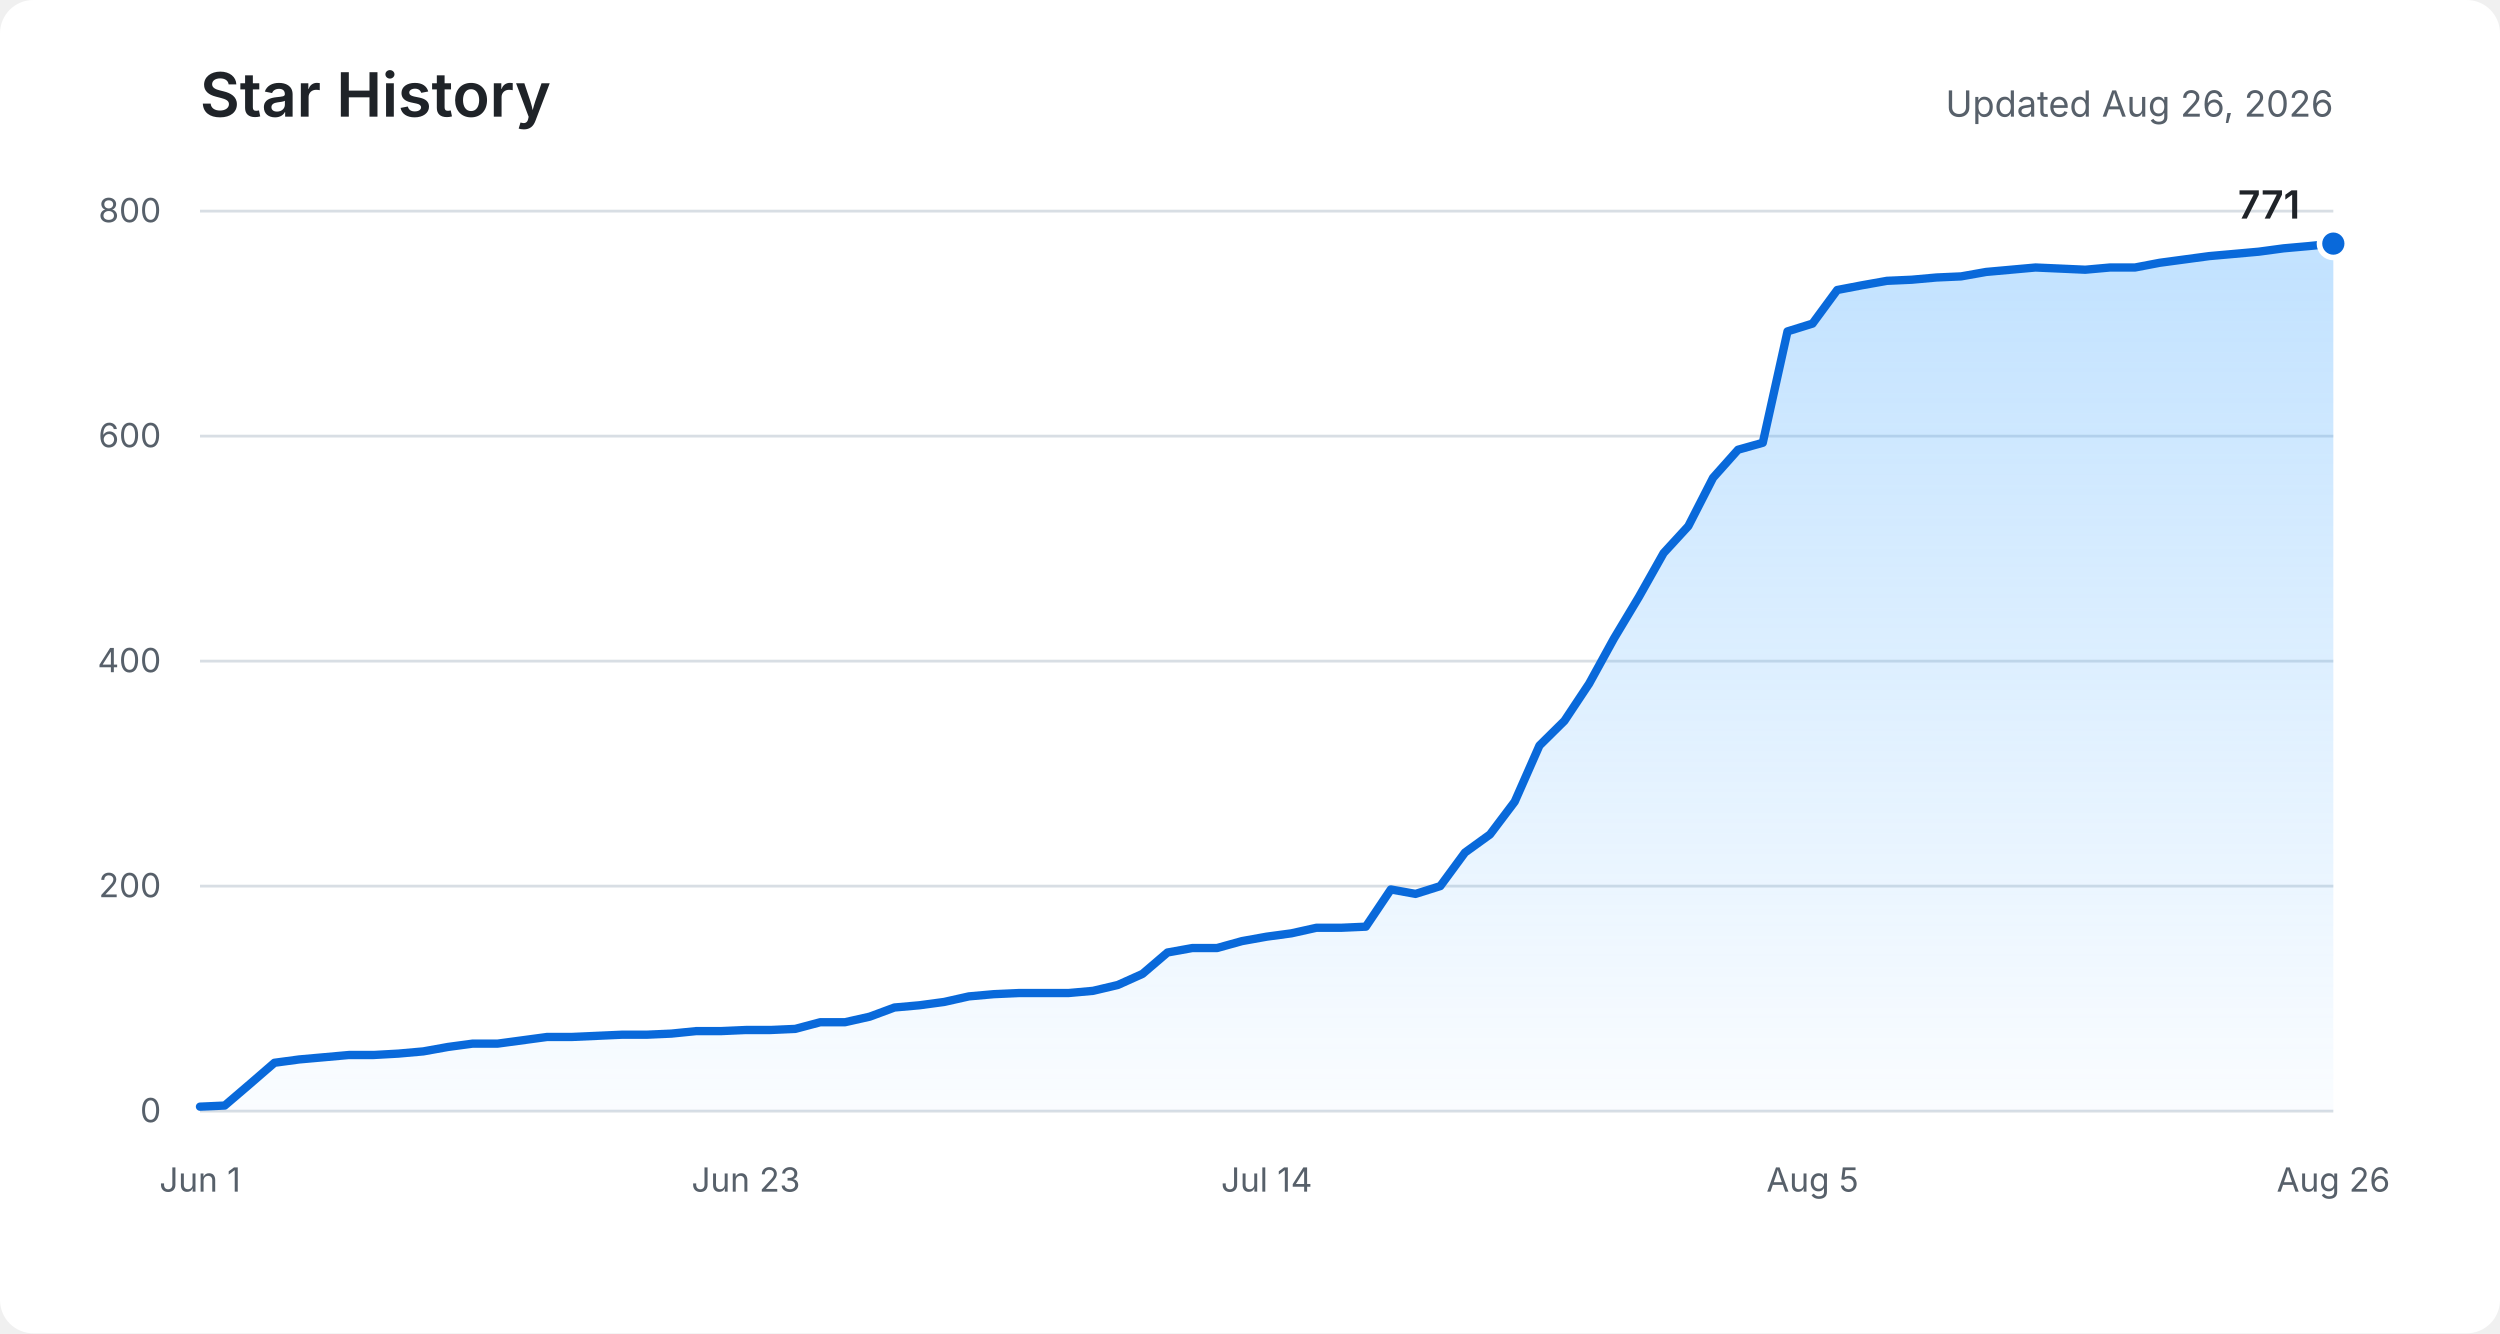
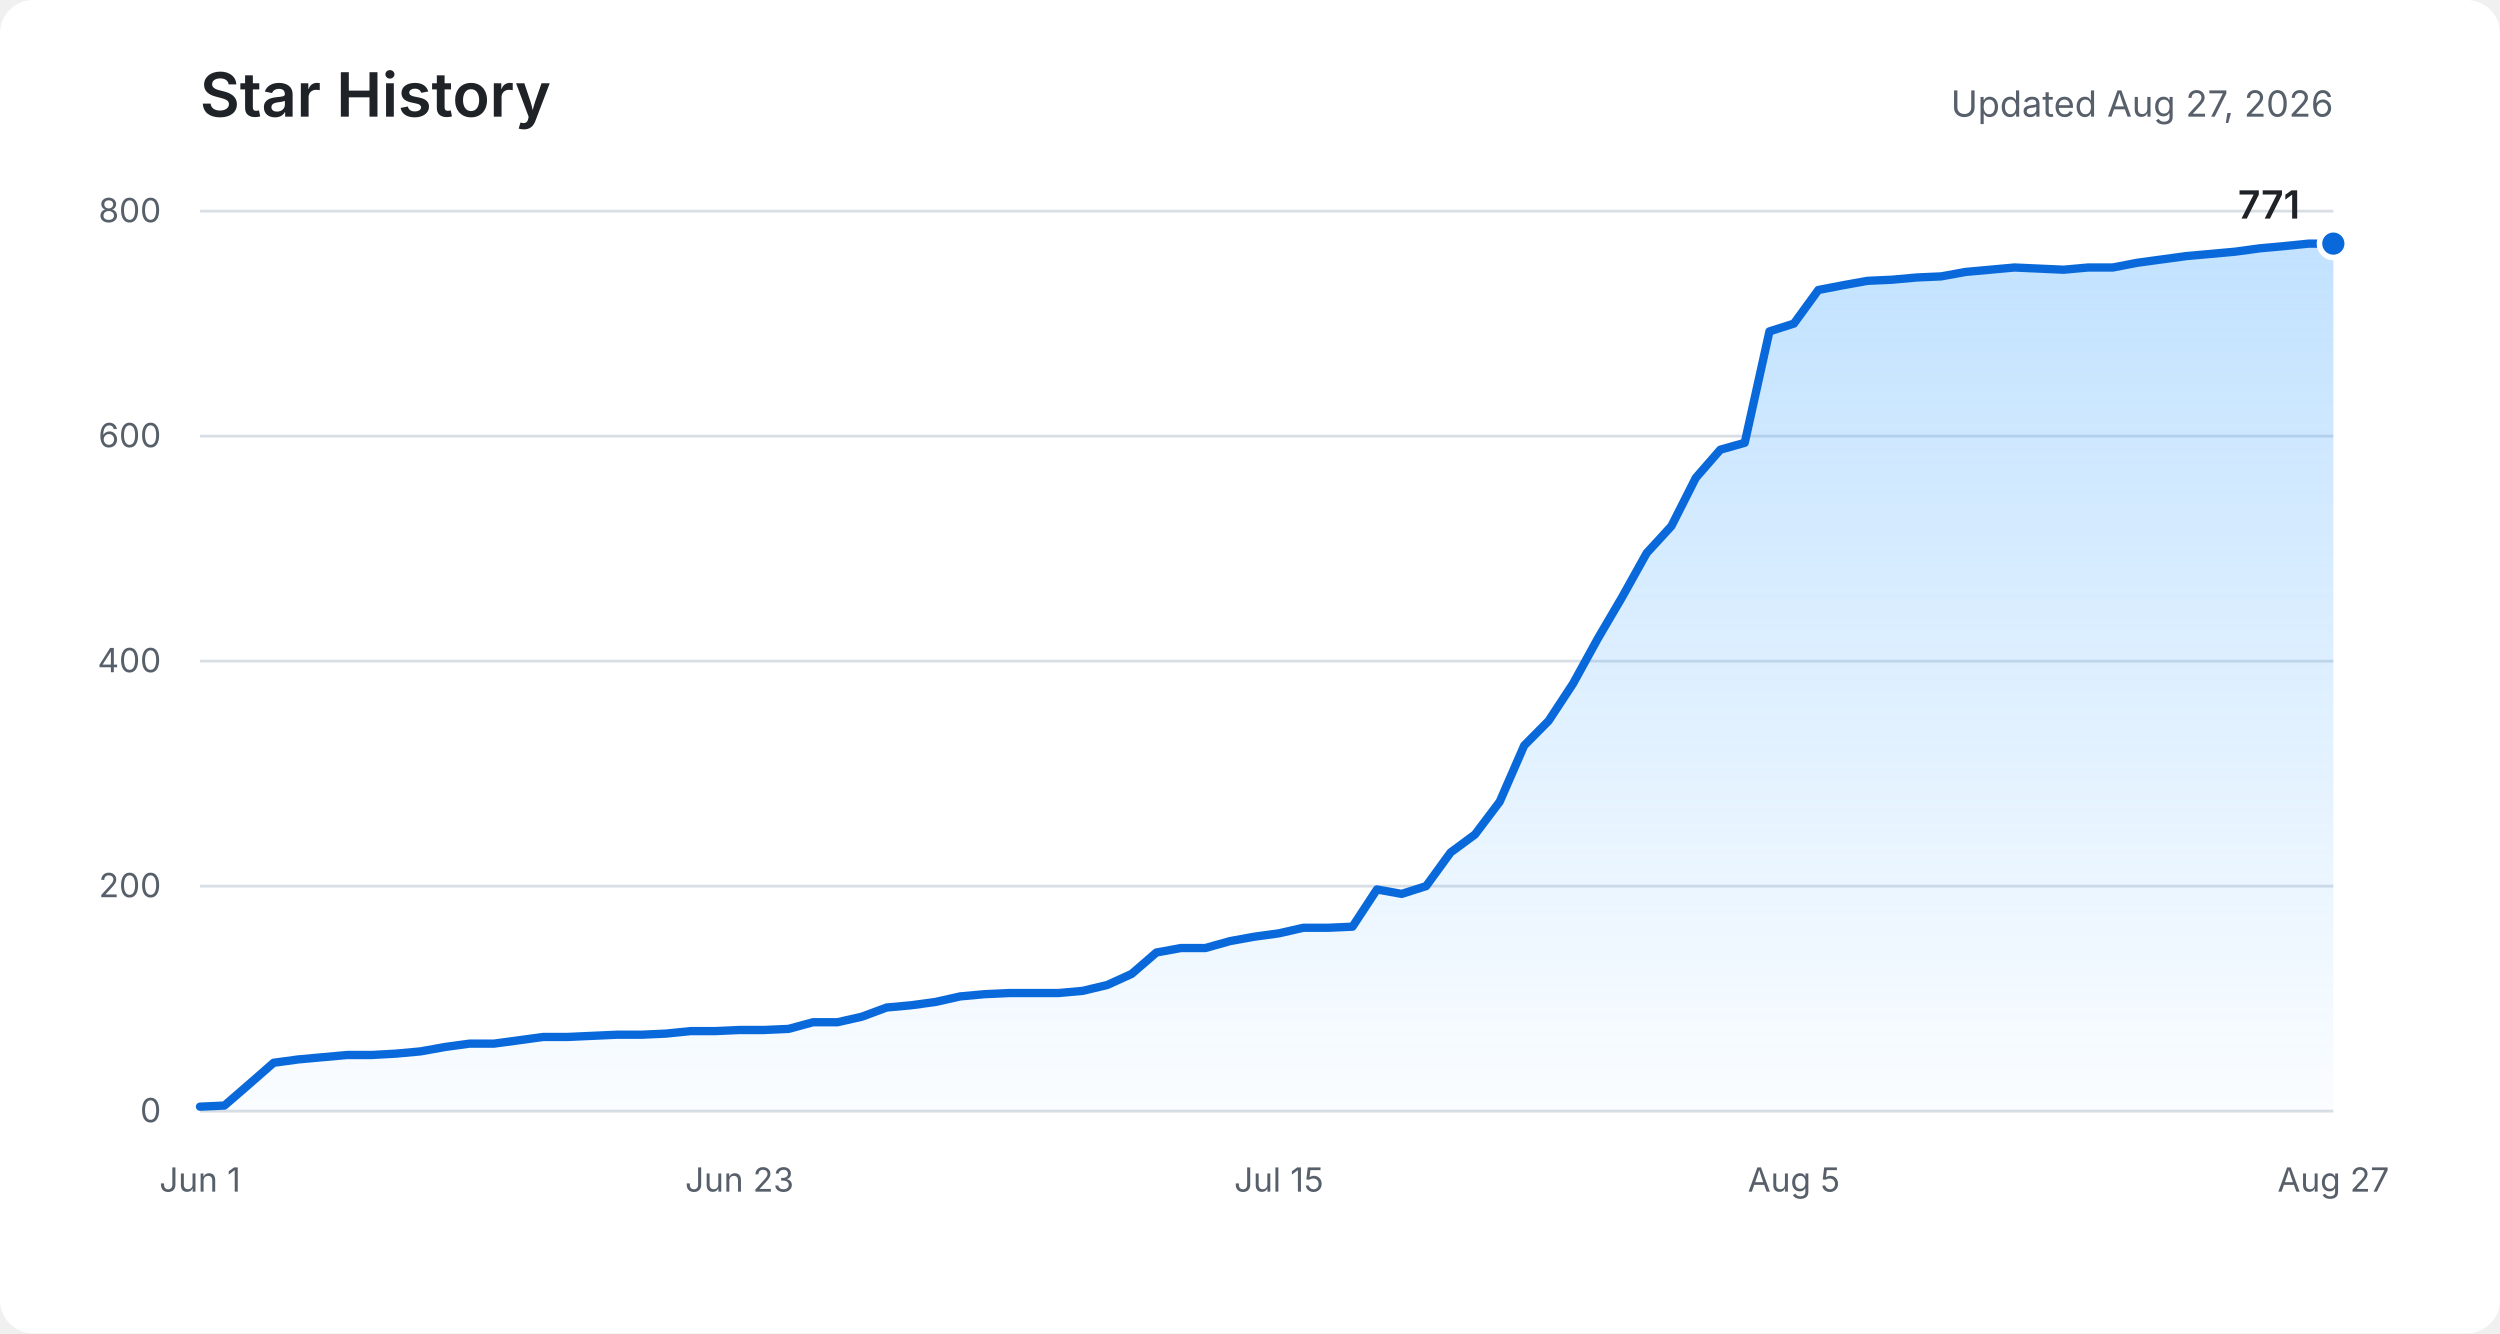
<svg xmlns="http://www.w3.org/2000/svg" role="img" aria-labelledby="title description" viewBox="0 0 900 480">
  <defs>
    <linearGradient id="area" x1="0" y1="0" x2="0" y2="1">
      <stop offset="0%" stop-color="#54aeff" stop-opacity="0.36" />
      <stop offset="100%" stop-color="#54aeff" stop-opacity="0.03" />
    </linearGradient>
  </defs>
  <rect fill="#ffffff" width="900" height="480" rx="12" />
  <text fill="#1f2328" x="72" y="42" font-family="-apple-system, BlinkMacSystemFont, Segoe UI, sans-serif" font-size="22" font-weight="600">Star History</text>
-   <text fill="#57606a" x="840" y="42" text-anchor="end" font-family="-apple-system, BlinkMacSystemFont, Segoe UI, sans-serif" font-size="13">Updated Aug 26, 2026</text>
+   <text fill="#57606a" x="840" y="42" text-anchor="end" font-family="-apple-system, BlinkMacSystemFont, Segoe UI, sans-serif" font-size="13">Updated Aug 27, 2026</text>
  <g fill="none" stroke="#d8dee4" stroke-width="1">
    <path d="M72 400H840" />
    <path d="M72 319H840" />
    <path d="M72 238H840" />
    <path d="M72 157H840" />
    <path d="M72 76H840" />
  </g>
  <g fill="#57606a" font-family="-apple-system, BlinkMacSystemFont, Segoe UI, sans-serif" font-size="12">
    <text x="58" y="404" text-anchor="end">0</text>
    <text x="58" y="323" text-anchor="end">200</text>
    <text x="58" y="242" text-anchor="end">400</text>
    <text x="58" y="161" text-anchor="end">600</text>
    <text x="58" y="80" text-anchor="end">800</text>
    <text x="72" y="429" text-anchor="middle">Jun 1</text>
-     <text x="268.5" y="429" text-anchor="middle">Jun 23</text>
-     <text x="456" y="429" text-anchor="middle">Jul 14</text>
-     <text x="652.5" y="429" text-anchor="middle">Aug 5</text>
-     <text x="840" y="429" text-anchor="middle">Aug 26</text>
+     <text x="266.2" y="429" text-anchor="middle">Jun 23</text>
+     <text x="460.4" y="429" text-anchor="middle">Jul 15</text>
+     <text x="645.8" y="429" text-anchor="middle">Aug 5</text>
+     <text x="840" y="429" text-anchor="middle">Aug 27</text>
  </g>
-   <path fill="url(#area)" d="M72,398.4 L80.9,398 L89.9,390.3 L98.8,382.6 L107.7,381.4 L116.7,380.6 L125.6,379.8 L134.5,379.8 L143.4,379.3 L152.4,378.5 L161.3,376.9 L170.2,375.7 L179.2,375.7 L188.1,374.5 L197,373.3 L206,373.3 L214.9,372.9 L223.8,372.5 L232.7,372.5 L241.7,372.1 L250.6,371.2 L259.5,371.2 L268.5,370.8 L277.4,370.8 L286.3,370.4 L295.3,368 L304.2,368 L313.1,366 L322,362.7 L331,361.9 L339.9,360.7 L348.8,358.7 L357.8,357.9 L366.7,357.5 L375.6,357.5 L384.6,357.5 L393.5,356.7 L402.4,354.6 L411.3,350.6 L420.3,342.9 L429.2,341.3 L438.1,341.3 L447.1,338.8 L456,337.2 L464.9,336 L473.9,334 L482.8,334 L491.7,333.6 L500.7,320.2 L509.6,321.8 L518.5,319 L527.4,306.9 L536.4,300.4 L545.3,288.6 L554.2,268.4 L563.2,259.5 L572.1,246.1 L581,229.9 L590,214.9 L598.9,199.1 L607.8,189.4 L616.7,172 L625.7,161.9 L634.6,159.4 L643.5,119.3 L652.5,116.5 L661.4,104.4 L670.3,102.7 L679.3,101.1 L688.2,100.7 L697.1,99.9 L706,99.5 L715,97.9 L723.9,97.1 L732.8,96.3 L741.8,96.7 L750.7,97.1 L759.6,96.3 L768.6,96.3 L777.5,94.6 L786.4,93.4 L795.3,92.2 L804.3,91.4 L813.2,90.6 L822.1,89.4 L831.1,88.6 L840,87.7 L840,400 L72,400 Z" />
-   <polyline fill="none" stroke="#0969da" stroke-width="3" stroke-linecap="round" stroke-linejoin="round" points="72,398.4 80.9,398 89.9,390.3 98.8,382.6 107.7,381.4 116.7,380.6 125.6,379.8 134.5,379.8 143.4,379.3 152.4,378.5 161.3,376.9 170.2,375.7 179.2,375.7 188.1,374.5 197,373.3 206,373.3 214.9,372.9 223.8,372.5 232.7,372.5 241.7,372.1 250.6,371.2 259.5,371.2 268.5,370.8 277.4,370.8 286.3,370.4 295.3,368 304.2,368 313.1,366 322,362.7 331,361.9 339.9,360.7 348.8,358.7 357.8,357.9 366.7,357.5 375.6,357.5 384.6,357.5 393.5,356.7 402.4,354.6 411.3,350.6 420.3,342.9 429.2,341.3 438.1,341.3 447.1,338.8 456,337.2 464.9,336 473.9,334 482.8,334 491.7,333.6 500.7,320.2 509.6,321.8 518.5,319 527.4,306.9 536.4,300.4 545.3,288.6 554.2,268.4 563.2,259.5 572.1,246.1 581,229.9 590,214.9 598.9,199.1 607.8,189.4 616.7,172 625.7,161.9 634.6,159.4 643.5,119.3 652.5,116.5 661.4,104.4 670.3,102.7 679.3,101.1 688.2,100.7 697.1,99.9 706,99.5 715,97.9 723.9,97.1 732.8,96.3 741.8,96.7 750.7,97.1 759.6,96.3 768.6,96.3 777.5,94.6 786.4,93.4 795.3,92.2 804.3,91.4 813.2,90.6 822.1,89.4 831.1,88.6 840,87.7" />
+   <path fill="url(#area)" d="M72,398.4 L80.8,398 L89.7,390.3 L98.5,382.6 L107.3,381.4 L116.1,380.6 L125,379.8 L133.8,379.8 L142.6,379.3 L151.4,378.5 L160.3,376.9 L169.1,375.7 L177.9,375.7 L186.8,374.5 L195.6,373.3 L204.4,373.3 L213.2,372.9 L222.1,372.5 L230.9,372.5 L239.7,372.1 L248.6,371.2 L257.4,371.2 L266.2,370.8 L275,370.8 L283.9,370.4 L292.7,368 L301.5,368 L310.3,366 L319.2,362.7 L328,361.9 L336.8,360.7 L345.7,358.7 L354.5,357.9 L363.3,357.5 L372.1,357.5 L381,357.5 L389.8,356.7 L398.6,354.6 L407.4,350.6 L416.3,342.9 L425.1,341.3 L433.9,341.3 L442.8,338.8 L451.6,337.2 L460.4,336 L469.2,334 L478.1,334 L486.9,333.6 L495.7,320.2 L504.6,321.8 L513.4,319 L522.2,306.9 L531,300.4 L539.9,288.6 L548.7,268.4 L557.5,259.5 L566.3,246.1 L575.2,229.9 L584,214.9 L592.8,199.1 L601.7,189.4 L610.5,172 L619.3,161.9 L628.1,159.4 L637,119.3 L645.8,116.5 L654.6,104.4 L663.4,102.7 L672.3,101.1 L681.1,100.7 L689.9,99.9 L698.8,99.5 L707.6,97.9 L716.4,97.1 L725.2,96.3 L734.1,96.7 L742.9,97.1 L751.7,96.3 L760.6,96.3 L769.4,94.6 L778.2,93.4 L787,92.2 L795.9,91.4 L804.7,90.6 L813.5,89.4 L822.3,88.6 L831.2,87.7 L840,87.7 L840,400 L72,400 Z" />
+   <polyline fill="none" stroke="#0969da" stroke-width="3" stroke-linecap="round" stroke-linejoin="round" points="72,398.4 80.8,398 89.7,390.3 98.5,382.6 107.3,381.4 116.1,380.6 125,379.8 133.8,379.8 142.6,379.3 151.4,378.5 160.3,376.9 169.1,375.7 177.9,375.7 186.8,374.5 195.6,373.3 204.4,373.3 213.2,372.9 222.1,372.5 230.9,372.5 239.7,372.1 248.6,371.2 257.4,371.2 266.2,370.8 275,370.8 283.9,370.4 292.7,368 301.5,368 310.3,366 319.2,362.7 328,361.9 336.8,360.7 345.7,358.7 354.5,357.9 363.3,357.5 372.1,357.5 381,357.5 389.8,356.7 398.6,354.6 407.4,350.6 416.3,342.9 425.1,341.3 433.9,341.3 442.8,338.8 451.6,337.2 460.4,336 469.2,334 478.1,334 486.9,333.6 495.7,320.2 504.6,321.8 513.4,319 522.2,306.9 531,300.4 539.9,288.6 548.7,268.4 557.5,259.5 566.3,246.1 575.2,229.9 584,214.9 592.8,199.1 601.7,189.4 610.5,172 619.3,161.9 628.1,159.4 637,119.3 645.8,116.5 654.6,104.4 663.4,102.7 672.3,101.1 681.1,100.7 689.9,99.9 698.8,99.5 707.6,97.9 716.4,97.1 725.2,96.3 734.1,96.7 742.9,97.1 751.7,96.3 760.6,96.3 769.4,94.6 778.2,93.4 787,92.2 795.9,91.4 804.7,90.6 813.5,89.4 822.3,88.6 831.2,87.7 840,87.7" />
  <circle fill="#0969da" stroke="#ffffff" cx="840" cy="87.7" r="5" stroke-width="2" />
  <text fill="#1f2328" x="828" y="78.7" text-anchor="end" font-family="-apple-system, BlinkMacSystemFont, Segoe UI, sans-serif" font-size="14" font-weight="600">771</text>
</svg>
